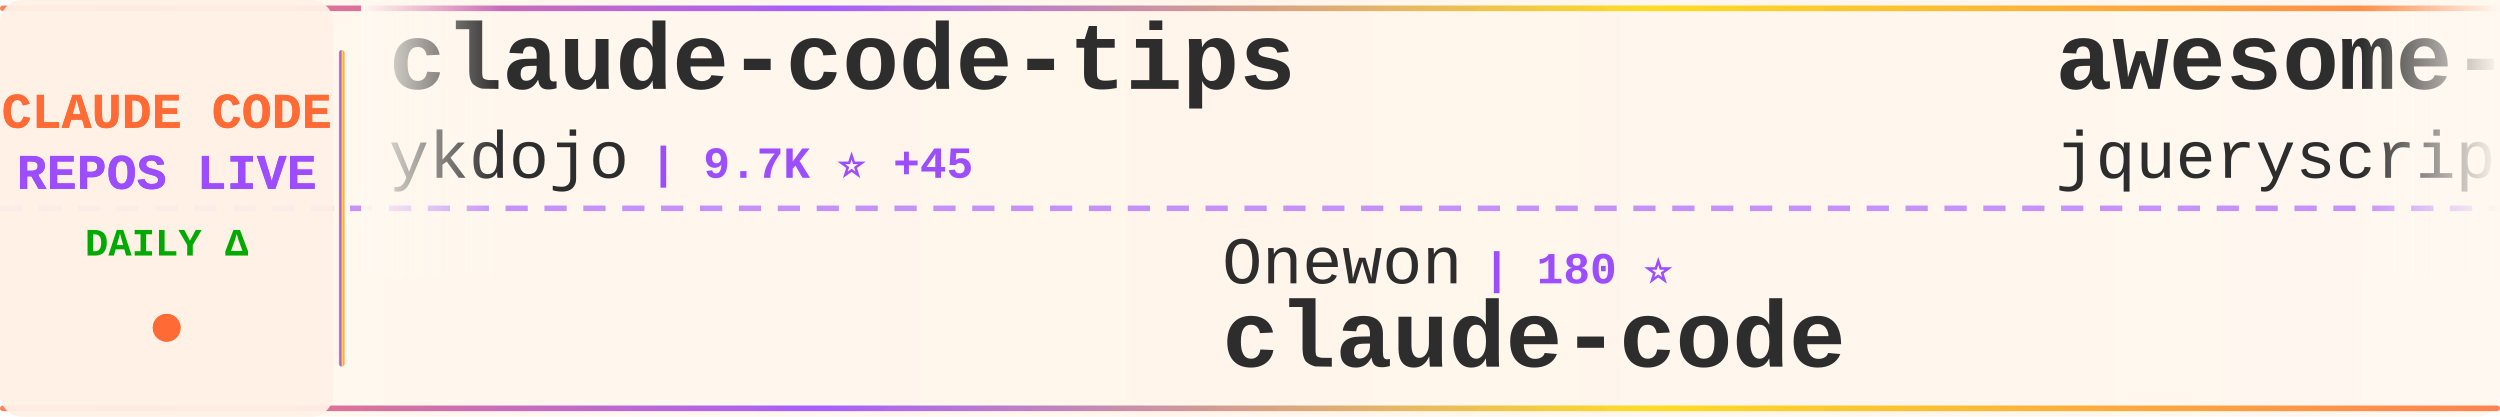
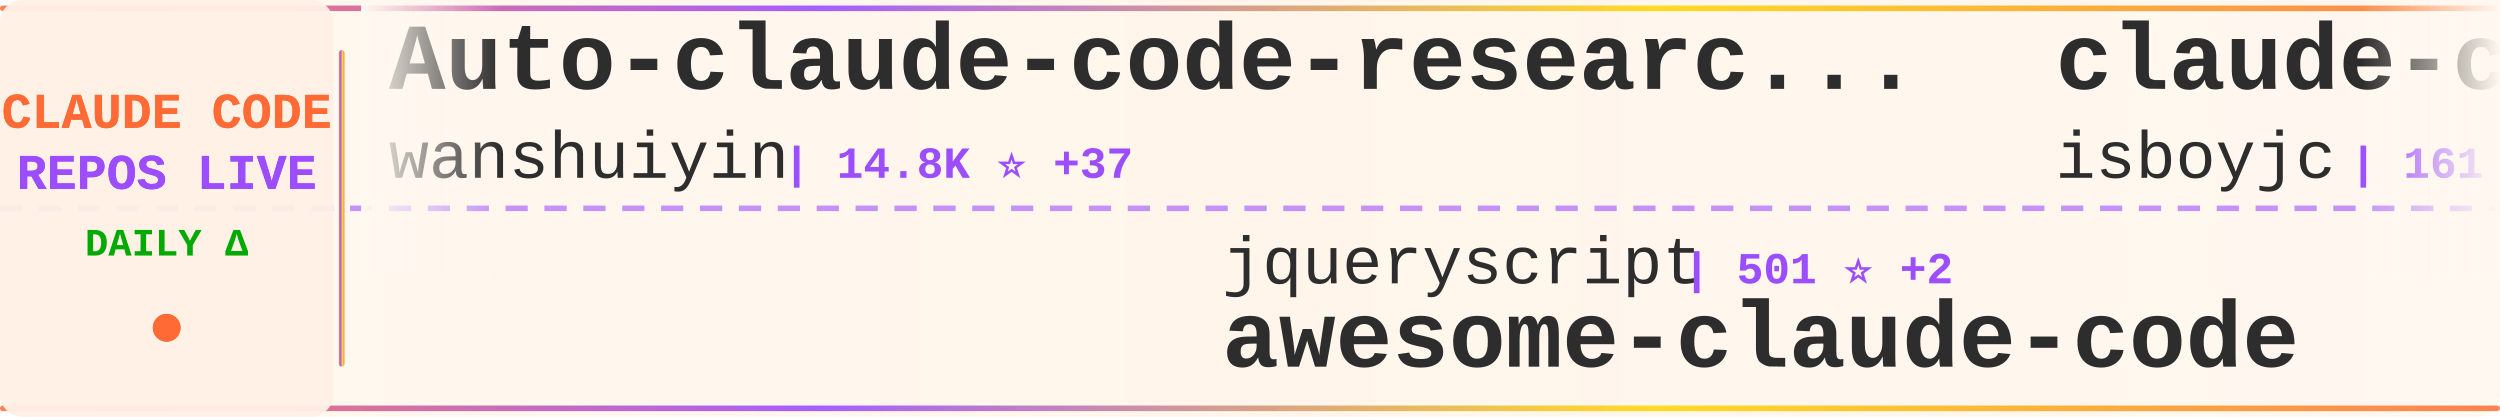
<svg xmlns="http://www.w3.org/2000/svg" width="900" height="150">
  <defs>
    <linearGradient id="tickerBg" x1="0%" y1="0%" x2="100%" y2="0%">
      <stop offset="0%" style="stop-color:#fff8f0;stop-opacity:0.98" />
      <stop offset="50%" style="stop-color:#fff5eb;stop-opacity:1" />
      <stop offset="100%" style="stop-color:#fff8f0;stop-opacity:0.98" />
    </linearGradient>
    <linearGradient id="borderGrad" x1="0%" y1="0%" x2="100%" y2="0%">
      <stop offset="0%" style="stop-color:#FF6B35;stop-opacity:0.85">
        <animate attributeName="stop-opacity" values="0.85;1;0.85" dur="2s" repeatCount="indefinite" />
      </stop>
      <stop offset="33%" style="stop-color:#9C4EFF;stop-opacity:0.9">
        <animate attributeName="stop-opacity" values="0.9;1;0.9" dur="2.2s" repeatCount="indefinite" />
      </stop>
      <stop offset="66%" style="stop-color:#FFD700;stop-opacity:0.85">
        <animate attributeName="stop-opacity" values="0.85;1;0.85" dur="1.8s" repeatCount="indefinite" />
      </stop>
      <stop offset="100%" style="stop-color:#FF6B35;stop-opacity:0.85">
        <animate attributeName="stop-opacity" values="0.85;1;0.85" dur="2s" repeatCount="indefinite" />
      </stop>
    </linearGradient>
    <filter id="textGlow">
      <feGaussianBlur stdDeviation="0.15" result="coloredBlur" />
      <feMerge>
        <feMergeNode in="coloredBlur" />
        <feMergeNode in="SourceGraphic" />
      </feMerge>
    </filter>
    <filter id="metricGlow">
      <feGaussianBlur stdDeviation="0.2" result="coloredBlur" />
      <feMerge>
        <feMergeNode in="coloredBlur" />
        <feMergeNode in="SourceGraphic" />
      </feMerge>
    </filter>
    <linearGradient id="leftFade" x1="0%" y1="0%" x2="100%" y2="0%">
      <stop offset="0%" style="stop-color:#fff8f0;stop-opacity:1" />
      <stop offset="100%" style="stop-color:#fff8f0;stop-opacity:0" />
    </linearGradient>
    <linearGradient id="rightFade" x1="0%" y1="0%" x2="100%" y2="0%">
      <stop offset="0%" style="stop-color:#fff8f0;stop-opacity:0" />
      <stop offset="100%" style="stop-color:#fff8f0;stop-opacity:1" />
    </linearGradient>
  </defs>
  <rect width="900" height="150" fill="url(#tickerBg)" rx="8" />
  <rect x="0" y="2" width="900" height="2" fill="url(#borderGrad)" rx="1" />
  <rect x="0" y="146" width="900" height="2" fill="url(#borderGrad)" rx="1" />
  <line x1="0" y1="75" x2="900" y2="75" stroke="#9C4EFF" stroke-width="2" stroke-dasharray="8 6" opacity="0.6" />
  <rect x="0" y="0" width="120" height="150" fill="#fff0e6" opacity="0.95" rx="8" />
  <text x="60" y="46" font-family="'Courier New', monospace" font-size="18" font-weight="bold" fill="#FF6B35" text-anchor="middle" filter="url(#textGlow)">
    CLAUDE CODE
  </text>
  <text x="60" y="68" font-family="'Courier New', monospace" font-size="18" font-weight="bold" fill="#9C4EFF" text-anchor="middle" filter="url(#textGlow)">
    REPOS LIVE
  </text>
  <text x="60" y="92" font-family="'Courier New', monospace" font-size="14" font-weight="bold" fill="#00aa00" text-anchor="middle">
    DAILY Δ
  </text>
  <circle cx="60" cy="118" r="5" fill="#FF6B35" filter="url(#metricGlow)">
    <animate attributeName="r" values="4;6;4" dur="1.5s" repeatCount="indefinite" />
    <animate attributeName="opacity" values="0.6;1;0.6" dur="1.5s" repeatCount="indefinite" />
  </circle>
  <rect x="122" y="18" width="2" height="114" fill="url(#borderGrad)" rx="1" />
  <clipPath id="tickerClip">
    <rect x="130" y="0" width="770" height="150" />
  </clipPath>
  <g clip-path="url(#tickerClip)">
    <g id="tickerItems">
      <animateTransform attributeName="transform" attributeType="XML" type="translate" from="0 0" to="-3000 0" dur="54s" repeatCount="indefinite" />
      <g transform="translate(0, 0)">
-         <text x="140" y="32" font-family="'Courier New', monospace" font-size="34" font-weight="bold" fill="#2d2d2d">claude-code-tips</text>
-         <text x="140" y="64" font-family="'Courier New', monospace" font-size="24" font-weight="normal" fill="#2d2d2d" opacity="1.0">ykdojo</text>
-         <text x="234" y="64" font-family="'Courier New', monospace" font-size="16" font-weight="bold" fill="#9C4EFF"> | 9.7K ⭐ +45</text>
+         <text x="140" y="32" font-family="'Courier New', monospace" font-size="34" font-weight="bold" fill="#2d2d2d">Auto-claude-code-researc...</text>
+         <text x="140" y="64" font-family="'Courier New', monospace" font-size="24" font-weight="normal" fill="#2d2d2d" opacity="1.0">wanshuiyin</text>
+         <text x="282" y="64" font-family="'Courier New', monospace" font-size="16" font-weight="bold" fill="#9C4EFF"> | 14.8K ⭐ +37</text>
      </g>
      <g transform="translate(300, 0)">
-         <text x="140" y="102" font-family="'Courier New', monospace" font-size="24" font-weight="normal" fill="#2d2d2d" opacity="1.0">Onewon</text>
-         <text x="234" y="102" font-family="'Courier New', monospace" font-size="16" font-weight="bold" fill="#9C4EFF"> | 180 ⭐</text>
-         <text x="140" y="132" font-family="'Courier New', monospace" font-size="34" font-weight="bold" fill="#2d2d2d">claude-code</text>
+         <text x="140" y="102" font-family="'Courier New', monospace" font-size="24" font-weight="normal" fill="#2d2d2d" opacity="1.0">jqueryscript</text>
+         <text x="306" y="102" font-family="'Courier New', monospace" font-size="16" font-weight="bold" fill="#9C4EFF"> | 501 ⭐ +2</text>
+         <text x="140" y="132" font-family="'Courier New', monospace" font-size="34" font-weight="bold" fill="#2d2d2d">awesome-claude-code</text>
      </g>
      <g transform="translate(600, 0)">
-         <text x="140" y="32" font-family="'Courier New', monospace" font-size="34" font-weight="bold" fill="#2d2d2d">awesome-claude-code</text>
-         <text x="140" y="64" font-family="'Courier New', monospace" font-size="24" font-weight="normal" fill="#2d2d2d" opacity="1.0">jqueryscript</text>
-         <text x="306" y="64" font-family="'Courier New', monospace" font-size="16" font-weight="bold" fill="#9C4EFF"> | 499 ⭐</text>
+         <text x="140" y="32" font-family="'Courier New', monospace" font-size="34" font-weight="bold" fill="#2d2d2d">claude-code</text>
+         <text x="140" y="64" font-family="'Courier New', monospace" font-size="24" font-weight="normal" fill="#2d2d2d" opacity="1.0">isboyjc</text>
+         <text x="246" y="64" font-family="'Courier New', monospace" font-size="16" font-weight="bold" fill="#9C4EFF"> | 161 ⭐</text>
      </g>
      <g transform="translate(900, 0)">
-         <text x="140" y="102" font-family="'Courier New', monospace" font-size="24" font-weight="normal" fill="#2d2d2d" opacity="1.0">KPR111</text>
-         <text x="234" y="102" font-family="'Courier New', monospace" font-size="16" font-weight="bold" fill="#9C4EFF"> | 18 ⭐</text>
-         <text x="140" y="132" font-family="'Courier New', monospace" font-size="34" font-weight="bold" fill="#2d2d2d">Claude-Code</text>
+         <text x="140" y="102" font-family="'Courier New', monospace" font-size="24" font-weight="normal" fill="#2d2d2d" opacity="1.0">xu-xiang</text>
+         <text x="258" y="102" font-family="'Courier New', monospace" font-size="16" font-weight="bold" fill="#9C4EFF"> | 1.9K ⭐ +2</text>
+         <text x="140" y="132" font-family="'Courier New', monospace" font-size="34" font-weight="bold" fill="#2d2d2d">everything-claude-code-z...</text>
      </g>
      <g transform="translate(1200, 0)">
+         <text x="140" y="32" font-family="'Courier New', monospace" font-size="34" font-weight="bold" fill="#2d2d2d">andrej-karpathy-skills</text>
+         <text x="140" y="64" font-family="'Courier New', monospace" font-size="24" font-weight="normal" fill="#2d2d2d" opacity="1.0">multica-ai</text>
+         <text x="282" y="64" font-family="'Courier New', monospace" font-size="16" font-weight="bold" fill="#9C4EFF"> | 203.1K ⭐ +314</text>
+       </g>
+       <g transform="translate(1500, 0)">
+         <text x="140" y="102" font-family="'Courier New', monospace" font-size="24" font-weight="normal" fill="#2d2d2d" opacity="1.0">shareAI-lab</text>
+         <text x="294" y="102" font-family="'Courier New', monospace" font-size="16" font-weight="bold" fill="#9C4EFF"> | 74.4K ⭐ +77</text>
+         <text x="140" y="132" font-family="'Courier New', monospace" font-size="34" font-weight="bold" fill="#2d2d2d">learn-claude-code</text>
+       </g>
+       <g transform="translate(1800, 0)">
+         <text x="140" y="32" font-family="'Courier New', monospace" font-size="34" font-weight="bold" fill="#2d2d2d">awesome-claude-code-tool...</text>
+         <text x="140" y="64" font-family="'Courier New', monospace" font-size="24" font-weight="normal" fill="#2d2d2d" opacity="1.0">rohitg00</text>
+         <text x="258" y="64" font-family="'Courier New', monospace" font-size="16" font-weight="bold" fill="#9C4EFF"> | 2.5K ⭐ +4</text>
+       </g>
+       <g transform="translate(2100, 0)">
+         <text x="140" y="102" font-family="'Courier New', monospace" font-size="24" font-weight="normal" fill="#2d2d2d" opacity="1.0">1rgs</text>
+         <text x="210" y="102" font-family="'Courier New', monospace" font-size="16" font-weight="bold" fill="#9C4EFF"> | 3.7K ⭐ +1</text>
+         <text x="140" y="132" font-family="'Courier New', monospace" font-size="34" font-weight="bold" fill="#2d2d2d">claude-code-proxy</text>
+       </g>
+       <g transform="translate(2400, 0)">
+         <text x="140" y="32" font-family="'Courier New', monospace" font-size="34" font-weight="bold" fill="#2d2d2d">claude-code-source</text>
+         <text x="140" y="64" font-family="'Courier New', monospace" font-size="24" font-weight="normal" fill="#2d2d2d" opacity="1.0">AprilNEA</text>
+         <text x="258" y="64" font-family="'Courier New', monospace" font-size="16" font-weight="bold" fill="#9C4EFF"> | 390 ⭐</text>
+       </g>
+       <g transform="translate(2700, 0)">
+         <text x="140" y="102" font-family="'Courier New', monospace" font-size="24" font-weight="normal" fill="#2d2d2d" opacity="1.0">darcyegb</text>
+         <text x="258" y="102" font-family="'Courier New', monospace" font-size="16" font-weight="bold" fill="#9C4EFF"> | 761 ⭐ +1</text>
+         <text x="140" y="132" font-family="'Courier New', monospace" font-size="34" font-weight="bold" fill="#2d2d2d">ClaudeCodeAgents</text>
+       </g>
+       <g transform="translate(3000, 0)">
        <text x="140" y="32" font-family="'Courier New', monospace" font-size="34" font-weight="bold" fill="#2d2d2d">Auto-claude-code-researc...</text>
        <text x="140" y="64" font-family="'Courier New', monospace" font-size="24" font-weight="normal" fill="#2d2d2d" opacity="1.0">wanshuiyin</text>
-         <text x="282" y="64" font-family="'Courier New', monospace" font-size="16" font-weight="bold" fill="#9C4EFF"> | 14.7K ⭐ +42</text>
-       </g>
-       <g transform="translate(1500, 0)">
-         <text x="140" y="102" font-family="'Courier New', monospace" font-size="24" font-weight="normal" fill="#2d2d2d" opacity="1.0">ding113</text>
-         <text x="246" y="102" font-family="'Courier New', monospace" font-size="16" font-weight="bold" fill="#9C4EFF"> | 3.3K ⭐ +1</text>
-         <text x="140" y="132" font-family="'Courier New', monospace" font-size="34" font-weight="bold" fill="#2d2d2d">claude-code-hub</text>
-       </g>
-       <g transform="translate(1800, 0)">
-         <text x="140" y="32" font-family="'Courier New', monospace" font-size="34" font-weight="bold" fill="#2d2d2d">claude-code-source</text>
-         <text x="140" y="64" font-family="'Courier New', monospace" font-size="24" font-weight="normal" fill="#2d2d2d" opacity="1.0">AprilNEA</text>
-         <text x="258" y="64" font-family="'Courier New', monospace" font-size="16" font-weight="bold" fill="#9C4EFF"> | 390 ⭐ -1</text>
-       </g>
-       <g transform="translate(2100, 0)">
-         <text x="140" y="102" font-family="'Courier New', monospace" font-size="24" font-weight="normal" fill="#2d2d2d" opacity="1.0">FlorianBruniaux</text>
-         <text x="342" y="102" font-family="'Courier New', monospace" font-size="16" font-weight="bold" fill="#9C4EFF"> | 5.7K ⭐ +9</text>
-         <text x="140" y="132" font-family="'Courier New', monospace" font-size="34" font-weight="bold" fill="#2d2d2d">claude-code-ultimate-gui...</text>
-       </g>
-       <g transform="translate(2400, 0)">
-         <text x="140" y="32" font-family="'Courier New', monospace" font-size="34" font-weight="bold" fill="#2d2d2d">ClaudeCode</text>
-         <text x="140" y="64" font-family="'Courier New', monospace" font-size="24" font-weight="normal" fill="#2d2d2d" opacity="1.0">guanshan</text>
-         <text x="258" y="64" font-family="'Courier New', monospace" font-size="16" font-weight="bold" fill="#9C4EFF"> | 61 ⭐</text>
-       </g>
-       <g transform="translate(2700, 0)">
-         <text x="140" y="102" font-family="'Courier New', monospace" font-size="24" font-weight="normal" fill="#2d2d2d" opacity="1.0">ChrisWiles</text>
-         <text x="282" y="102" font-family="'Courier New', monospace" font-size="16" font-weight="bold" fill="#9C4EFF"> | 6.0K ⭐</text>
-         <text x="140" y="132" font-family="'Courier New', monospace" font-size="34" font-weight="bold" fill="#2d2d2d">claude-code-showcase</text>
-       </g>
-       <g transform="translate(3000, 0)">
-         <text x="140" y="32" font-family="'Courier New', monospace" font-size="34" font-weight="bold" fill="#2d2d2d">claude-code-tips</text>
-         <text x="140" y="64" font-family="'Courier New', monospace" font-size="24" font-weight="normal" fill="#2d2d2d" opacity="1.0">ykdojo</text>
-         <text x="234" y="64" font-family="'Courier New', monospace" font-size="16" font-weight="bold" fill="#9C4EFF"> | 9.7K ⭐ +45</text>
+         <text x="282" y="64" font-family="'Courier New', monospace" font-size="16" font-weight="bold" fill="#9C4EFF"> | 14.8K ⭐ +37</text>
      </g>
      <g transform="translate(3300, 0)">
-         <text x="140" y="102" font-family="'Courier New', monospace" font-size="24" font-weight="normal" fill="#2d2d2d" opacity="1.0">Onewon</text>
-         <text x="234" y="102" font-family="'Courier New', monospace" font-size="16" font-weight="bold" fill="#9C4EFF"> | 180 ⭐</text>
-         <text x="140" y="132" font-family="'Courier New', monospace" font-size="34" font-weight="bold" fill="#2d2d2d">claude-code</text>
+         <text x="140" y="102" font-family="'Courier New', monospace" font-size="24" font-weight="normal" fill="#2d2d2d" opacity="1.0">jqueryscript</text>
+         <text x="306" y="102" font-family="'Courier New', monospace" font-size="16" font-weight="bold" fill="#9C4EFF"> | 501 ⭐ +2</text>
+         <text x="140" y="132" font-family="'Courier New', monospace" font-size="34" font-weight="bold" fill="#2d2d2d">awesome-claude-code</text>
      </g>
      <g transform="translate(3600, 0)">
-         <text x="140" y="32" font-family="'Courier New', monospace" font-size="34" font-weight="bold" fill="#2d2d2d">awesome-claude-code</text>
-         <text x="140" y="64" font-family="'Courier New', monospace" font-size="24" font-weight="normal" fill="#2d2d2d" opacity="1.0">jqueryscript</text>
-         <text x="306" y="64" font-family="'Courier New', monospace" font-size="16" font-weight="bold" fill="#9C4EFF"> | 499 ⭐</text>
+         <text x="140" y="32" font-family="'Courier New', monospace" font-size="34" font-weight="bold" fill="#2d2d2d">claude-code</text>
+         <text x="140" y="64" font-family="'Courier New', monospace" font-size="24" font-weight="normal" fill="#2d2d2d" opacity="1.0">isboyjc</text>
+         <text x="246" y="64" font-family="'Courier New', monospace" font-size="16" font-weight="bold" fill="#9C4EFF"> | 161 ⭐</text>
      </g>
      <g transform="translate(3900, 0)">
-         <text x="140" y="102" font-family="'Courier New', monospace" font-size="24" font-weight="normal" fill="#2d2d2d" opacity="1.0">KPR111</text>
-         <text x="234" y="102" font-family="'Courier New', monospace" font-size="16" font-weight="bold" fill="#9C4EFF"> | 18 ⭐</text>
-         <text x="140" y="132" font-family="'Courier New', monospace" font-size="34" font-weight="bold" fill="#2d2d2d">Claude-Code</text>
+         <text x="140" y="102" font-family="'Courier New', monospace" font-size="24" font-weight="normal" fill="#2d2d2d" opacity="1.0">xu-xiang</text>
+         <text x="258" y="102" font-family="'Courier New', monospace" font-size="16" font-weight="bold" fill="#9C4EFF"> | 1.9K ⭐ +2</text>
+         <text x="140" y="132" font-family="'Courier New', monospace" font-size="34" font-weight="bold" fill="#2d2d2d">everything-claude-code-z...</text>
      </g>
    </g>
  </g>
  <rect x="130" y="0" width="50" height="100" fill="url(#leftFade)" />
  <rect x="850" y="0" width="50" height="100" fill="url(#rightFade)" />
</svg>
